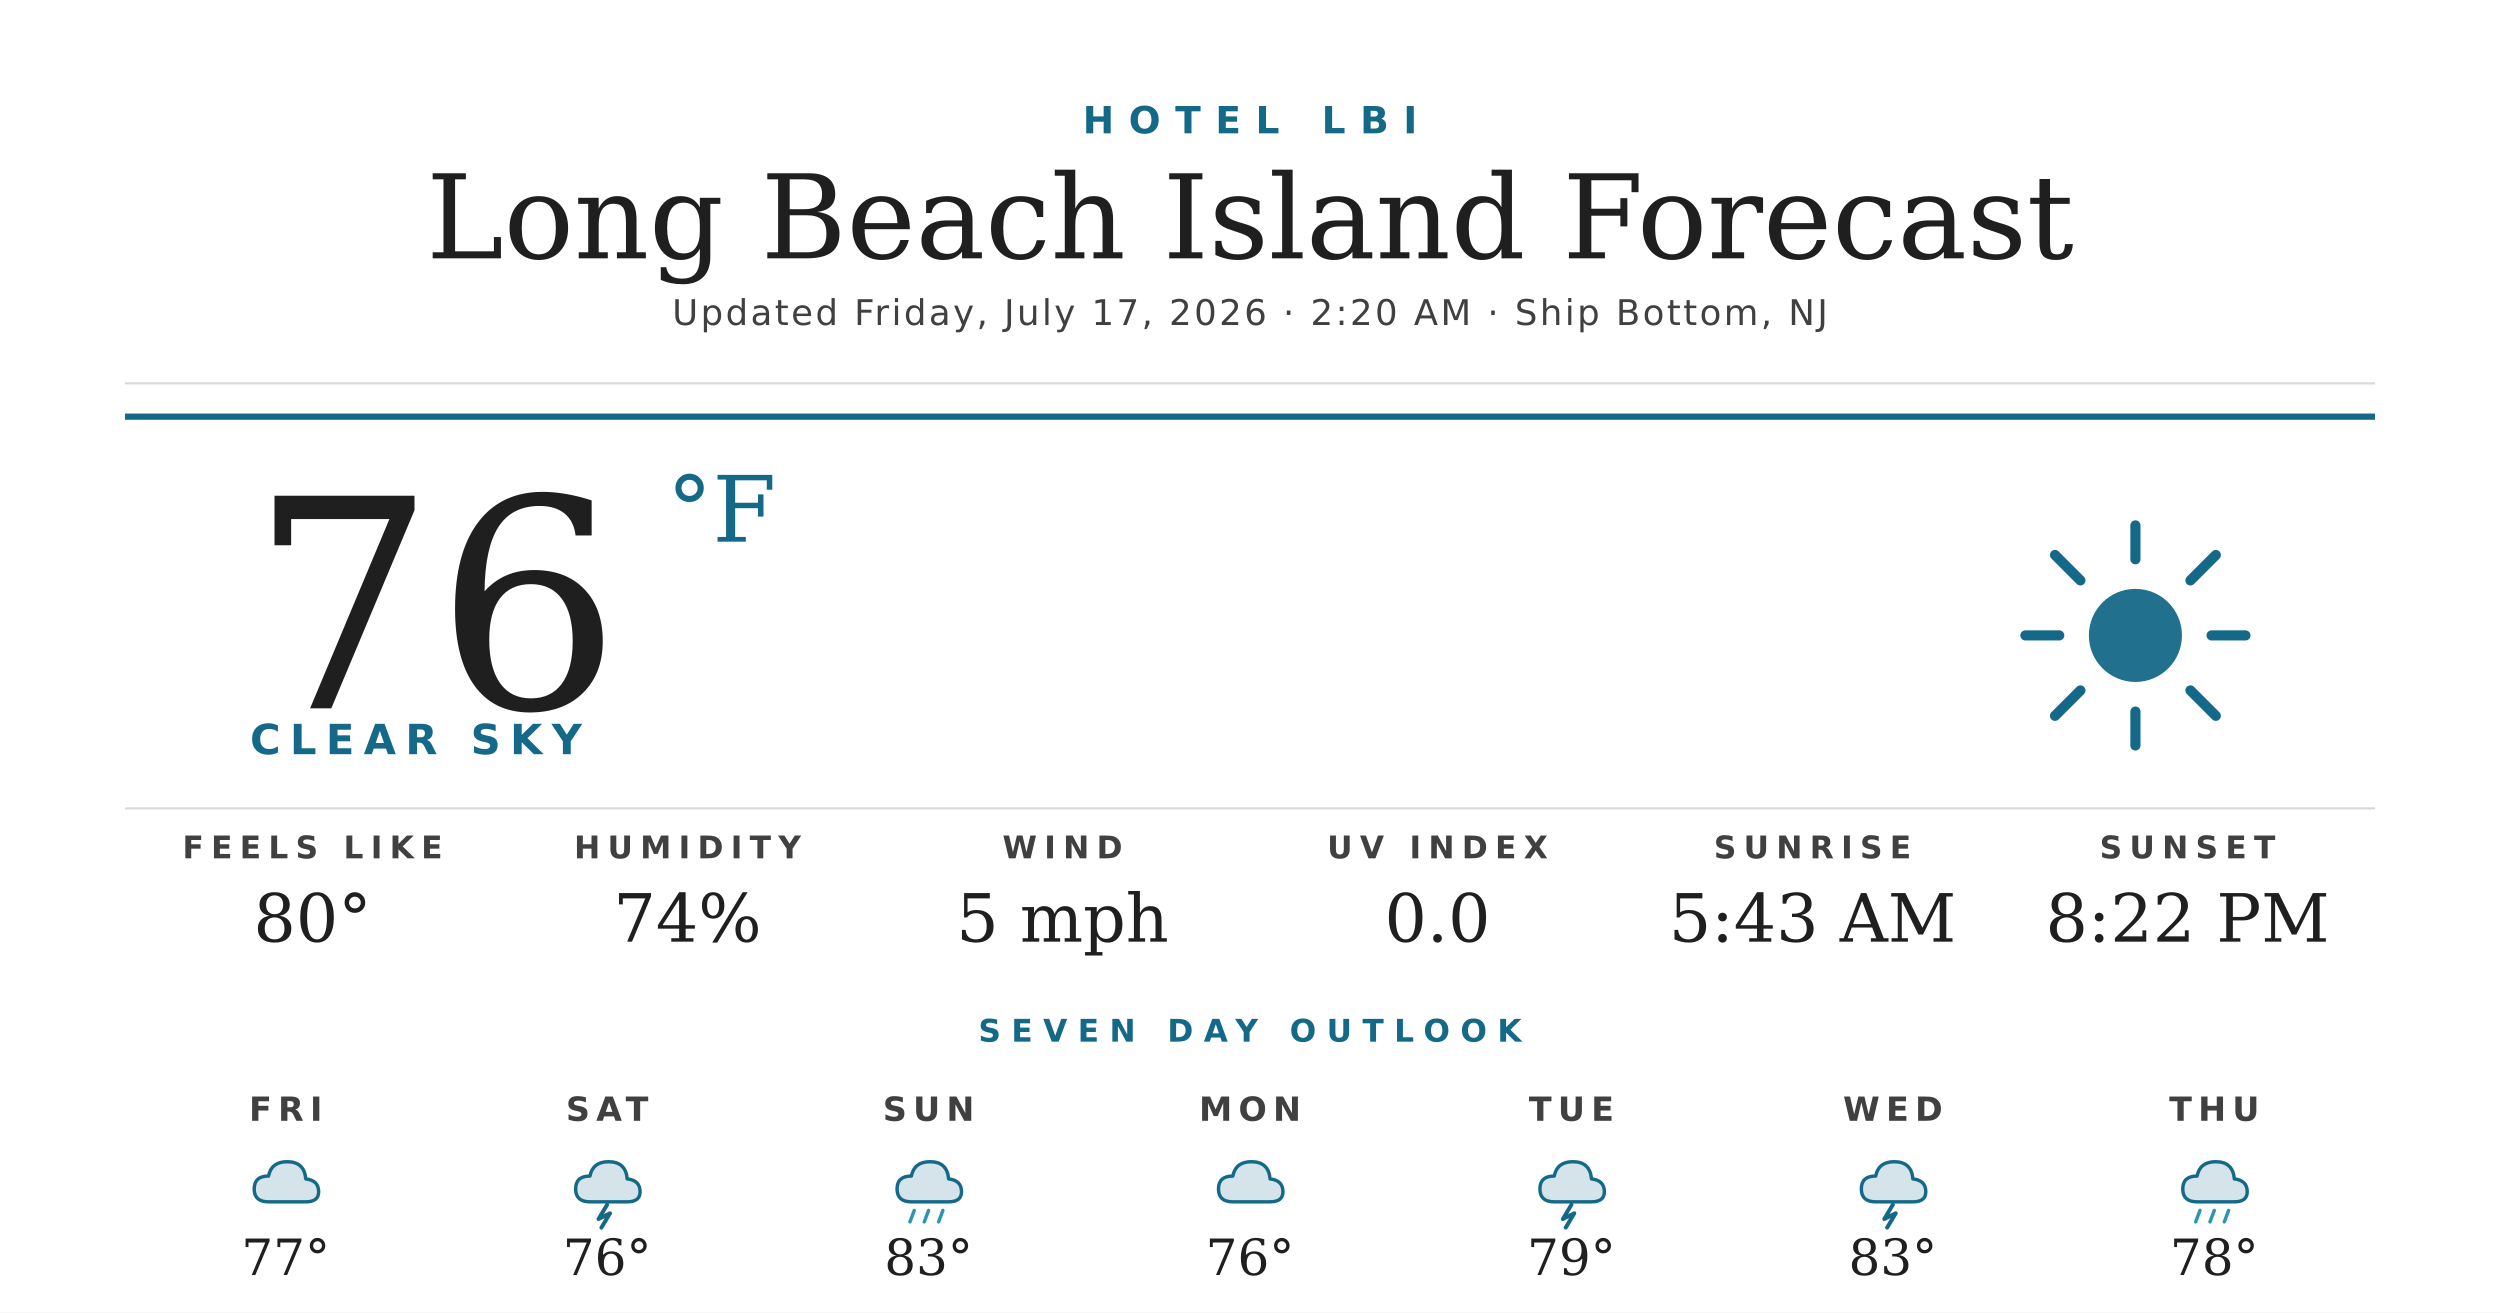
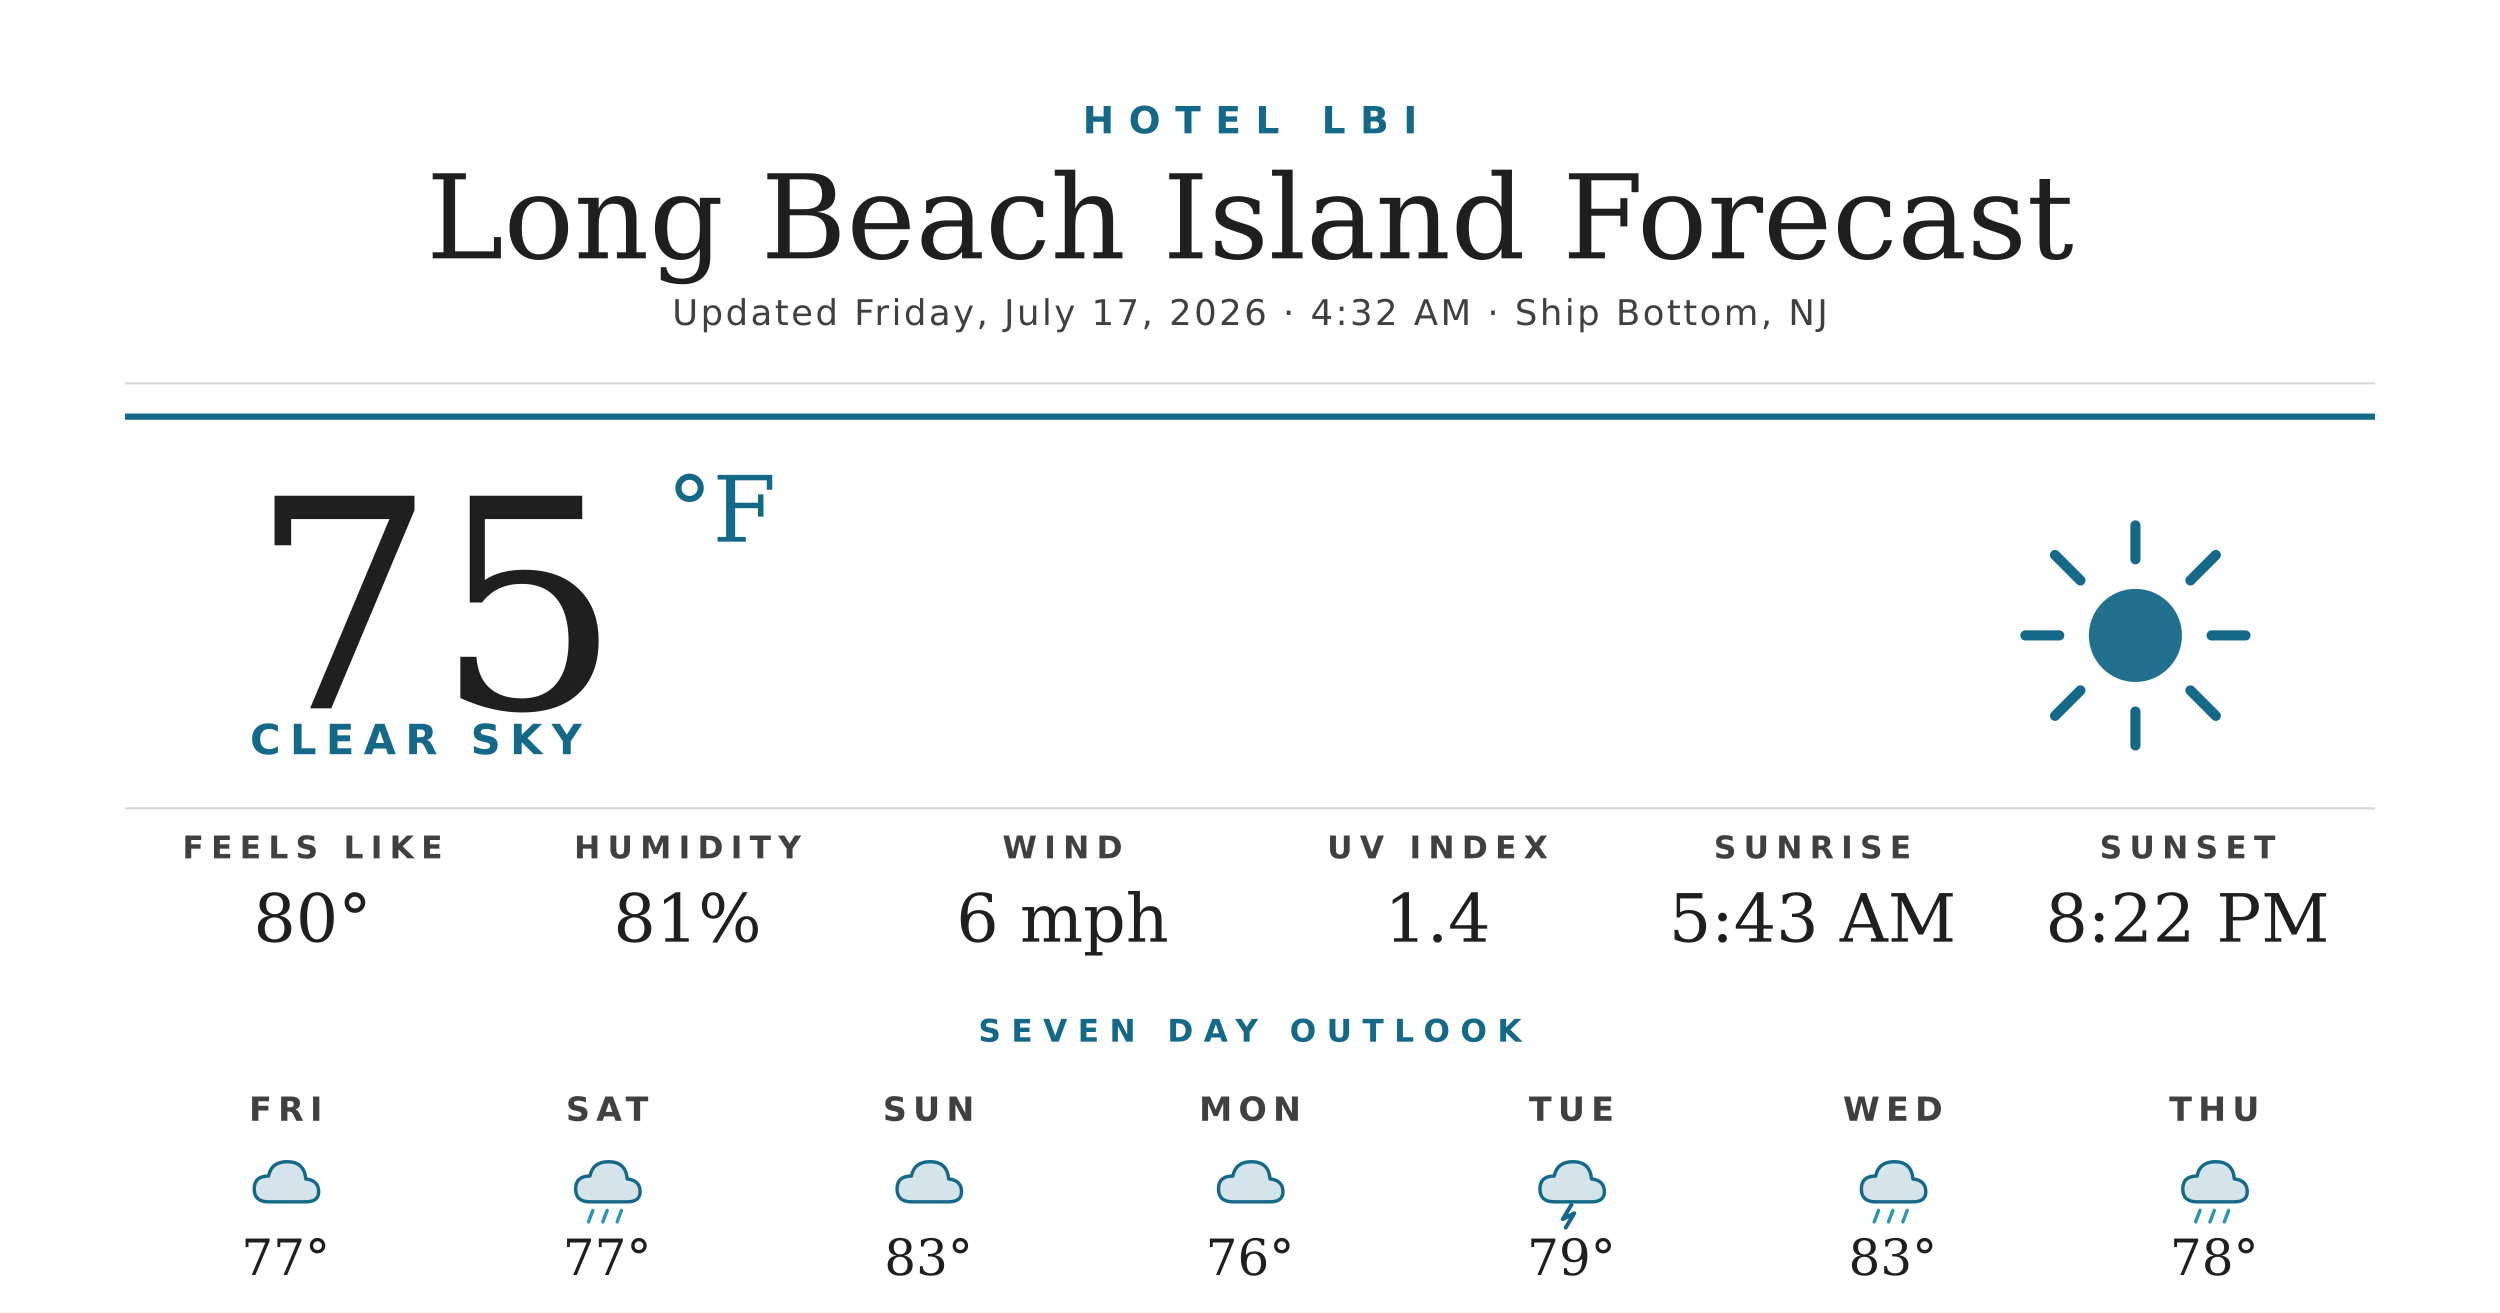
<svg xmlns="http://www.w3.org/2000/svg" width="1200" height="630" viewBox="0 0 1200 630">
  <rect width="1200" height="630" fill="#ffffff" />
  <text x="600" y="64" text-anchor="middle" font-family="'Montserrat Bold', 'Montserrat', 'DejaVu Sans', Helvetica, Arial, sans-serif" font-size="18" font-weight="700" fill="#156988" letter-spacing="7">HOTEL LBI</text>
  <text x="600" y="124" text-anchor="middle" font-family="'Prata', 'DejaVu Serif', Georgia, serif" font-size="56" fill="#1f1f1f">Long Beach Island Forecast</text>
-   <text x="600" y="156" text-anchor="middle" font-family="'Montserrat', 'DejaVu Sans', Helvetica, Arial, sans-serif" font-size="17" font-weight="500" fill="#404040" letter-spacing="1.2">Updated Friday, July 17, 2026 · 2:20 AM · Ship Bottom, NJ</text>
+   <text x="600" y="156" text-anchor="middle" font-family="'Montserrat', 'DejaVu Sans', Helvetica, Arial, sans-serif" font-size="17" font-weight="500" fill="#404040" letter-spacing="1.2">Updated Friday, July 17, 2026 · 4:32 AM · Ship Bottom, NJ</text>
  <line x1="60" y1="184" x2="1140" y2="184" stroke="#d8d8d8" stroke-width="1" />
  <line x1="60" y1="200" x2="1140" y2="200" stroke="#156988" stroke-width="3" />
-   <text x="120" y="340" font-family="'Prata', 'DejaVu Serif', Georgia, serif" font-size="140" fill="#1f1f1f">76</text>
+   <text x="120" y="340" font-family="'Prata', 'DejaVu Serif', Georgia, serif" font-size="140" fill="#1f1f1f">75</text>
  <text x="320" y="260" font-family="'Prata', 'DejaVu Serif', Georgia, serif" font-size="44" fill="#156988">°F</text>
  <text x="120" y="362" font-family="'Montserrat Bold', 'Montserrat', 'DejaVu Sans', Helvetica, Arial, sans-serif" font-size="20" font-weight="700" fill="#156988" letter-spacing="4.5">CLEAR SKY</text>
  <g transform="translate(960,240) scale(2.03125)">
    <circle cx="32" cy="32" r="11" fill="#156988" opacity="0.95" />
    <g stroke="#156988" stroke-width="2.4" stroke-linecap="round">
      <line x1="32" y1="6" x2="32" y2="14" />
      <line x1="32" y1="50" x2="32" y2="58" />
      <line x1="6" y1="32" x2="14" y2="32" />
      <line x1="50" y1="32" x2="58" y2="32" />
      <line x1="13" y1="13" x2="19" y2="19" />
      <line x1="45" y1="45" x2="51" y2="51" />
      <line x1="13" y1="51" x2="19" y2="45" />
      <line x1="45" y1="19" x2="51" y2="13" />
    </g>
  </g>
  <line x1="60" y1="388" x2="1140" y2="388" stroke="#d8d8d8" stroke-width="1" />
  <text x="150" y="412" text-anchor="middle" font-family="'Montserrat Bold', 'Montserrat', 'DejaVu Sans', Helvetica, Arial, sans-serif" font-size="15" font-weight="700" fill="#404040" letter-spacing="3.5">FEELS LIKE</text>
  <text x="150" y="452" text-anchor="middle" font-family="'Prata', 'DejaVu Serif', Georgia, serif" font-size="32" fill="#1f1f1f">80°</text>
  <text x="330" y="412" text-anchor="middle" font-family="'Montserrat Bold', 'Montserrat', 'DejaVu Sans', Helvetica, Arial, sans-serif" font-size="15" font-weight="700" fill="#404040" letter-spacing="3.5">HUMIDITY</text>
-   <text x="330" y="452" text-anchor="middle" font-family="'Prata', 'DejaVu Serif', Georgia, serif" font-size="32" fill="#1f1f1f">74%</text>
+   <text x="330" y="452" text-anchor="middle" font-family="'Prata', 'DejaVu Serif', Georgia, serif" font-size="32" fill="#1f1f1f">81%</text>
  <text x="510" y="412" text-anchor="middle" font-family="'Montserrat Bold', 'Montserrat', 'DejaVu Sans', Helvetica, Arial, sans-serif" font-size="15" font-weight="700" fill="#404040" letter-spacing="3.5">WIND</text>
-   <text x="510" y="452" text-anchor="middle" font-family="'Prata', 'DejaVu Serif', Georgia, serif" font-size="32" fill="#1f1f1f">5 mph</text>
+   <text x="510" y="452" text-anchor="middle" font-family="'Prata', 'DejaVu Serif', Georgia, serif" font-size="32" fill="#1f1f1f">6 mph</text>
  <text x="690" y="412" text-anchor="middle" font-family="'Montserrat Bold', 'Montserrat', 'DejaVu Sans', Helvetica, Arial, sans-serif" font-size="15" font-weight="700" fill="#404040" letter-spacing="3.5">UV INDEX</text>
-   <text x="690" y="452" text-anchor="middle" font-family="'Prata', 'DejaVu Serif', Georgia, serif" font-size="32" fill="#1f1f1f">0.0</text>
+   <text x="690" y="452" text-anchor="middle" font-family="'Prata', 'DejaVu Serif', Georgia, serif" font-size="32" fill="#1f1f1f">1.4</text>
  <text x="870" y="412" text-anchor="middle" font-family="'Montserrat Bold', 'Montserrat', 'DejaVu Sans', Helvetica, Arial, sans-serif" font-size="15" font-weight="700" fill="#404040" letter-spacing="3.5">SUNRISE</text>
  <text x="870" y="452" text-anchor="middle" font-family="'Prata', 'DejaVu Serif', Georgia, serif" font-size="32" fill="#1f1f1f">5:43 AM</text>
  <text x="1050" y="412" text-anchor="middle" font-family="'Montserrat Bold', 'Montserrat', 'DejaVu Sans', Helvetica, Arial, sans-serif" font-size="15" font-weight="700" fill="#404040" letter-spacing="3.5">SUNSET</text>
  <text x="1050" y="452" text-anchor="middle" font-family="'Prata', 'DejaVu Serif', Georgia, serif" font-size="32" fill="#1f1f1f">8:22 PM</text>
  <text x="600" y="500" text-anchor="middle" font-family="'Montserrat Bold', 'Montserrat', 'DejaVu Sans', Helvetica, Arial, sans-serif" font-size="15" font-weight="700" fill="#156988" letter-spacing="5">SEVEN DAY OUTLOOK</text>
  <text x="137.143" y="538" text-anchor="middle" font-family="'Montserrat Bold', 'Montserrat', 'DejaVu Sans', Helvetica, Arial, sans-serif" font-size="16" font-weight="700" fill="#404040" letter-spacing="3">FRI</text>
  <g transform="translate(115.1429,548) scale(0.6875)">
    <path d="M20 42 Q10 42 10 33 Q10 24 20 24 Q22 14 33 14 Q45 14 46 26 Q55 27 55 35 Q55 42 46 42 Z" fill="#156988" opacity="0.18" />
    <path d="M20 42 Q10 42 10 33 Q10 24 20 24 Q22 14 33 14 Q45 14 46 26 Q55 27 55 35 Q55 42 46 42 Z" fill="none" stroke="#156988" stroke-width="2.4" stroke-linejoin="round" />
  </g>
  <text x="137.143" y="612" text-anchor="middle" font-family="'Prata', 'DejaVu Serif', Georgia, serif" font-size="24" fill="#1f1f1f">77°</text>
  <text x="291.429" y="538" text-anchor="middle" font-family="'Montserrat Bold', 'Montserrat', 'DejaVu Sans', Helvetica, Arial, sans-serif" font-size="16" font-weight="700" fill="#404040" letter-spacing="3">SAT</text>
  <g transform="translate(269.4286,548) scale(0.6875)">
    <path d="M20 42 Q10 42 10 33 Q10 24 20 24 Q22 14 33 14 Q45 14 46 26 Q55 27 55 35 Q55 42 46 42 Z" fill="#156988" opacity="0.18" />
    <path d="M20 42 Q10 42 10 33 Q10 24 20 24 Q22 14 33 14 Q45 14 46 26 Q55 27 55 35 Q55 42 46 42 Z" fill="none" stroke="#156988" stroke-width="2.4" stroke-linejoin="round" />
-     <path d="M32 44 L26 54 L34 50 L28 60" stroke="#156988" stroke-width="2.8" fill="none" stroke-linecap="round" stroke-linejoin="round" />
-   </g>
-   <text x="291.429" y="612" text-anchor="middle" font-family="'Prata', 'DejaVu Serif', Georgia, serif" font-size="24" fill="#1f1f1f">76°</text>
-   <text x="445.714" y="538" text-anchor="middle" font-family="'Montserrat Bold', 'Montserrat', 'DejaVu Sans', Helvetica, Arial, sans-serif" font-size="16" font-weight="700" fill="#404040" letter-spacing="3">SUN</text>
-   <g transform="translate(423.7143,548) scale(0.6875)">
-     <path d="M20 42 Q10 42 10 33 Q10 24 20 24 Q22 14 33 14 Q45 14 46 26 Q55 27 55 35 Q55 42 46 42 Z" fill="#156988" opacity="0.18" />
-     <path d="M20 42 Q10 42 10 33 Q10 24 20 24 Q22 14 33 14 Q45 14 46 26 Q55 27 55 35 Q55 42 46 42 Z" fill="none" stroke="#156988" stroke-width="2.4" stroke-linejoin="round" />
    <g stroke="#2C95B3" stroke-width="2.4" stroke-linecap="round">
      <line x1="22" y1="48" x2="19" y2="56" />
      <line x1="32" y1="48" x2="29" y2="56" />
      <line x1="42" y1="48" x2="39" y2="56" />
    </g>
+   </g>
+   <text x="291.429" y="612" text-anchor="middle" font-family="'Prata', 'DejaVu Serif', Georgia, serif" font-size="24" fill="#1f1f1f">77°</text>
+   <text x="445.714" y="538" text-anchor="middle" font-family="'Montserrat Bold', 'Montserrat', 'DejaVu Sans', Helvetica, Arial, sans-serif" font-size="16" font-weight="700" fill="#404040" letter-spacing="3">SUN</text>
+   <g transform="translate(423.7143,548) scale(0.6875)">
+     <path d="M20 42 Q10 42 10 33 Q10 24 20 24 Q22 14 33 14 Q45 14 46 26 Q55 27 55 35 Q55 42 46 42 Z" fill="#156988" opacity="0.18" />
+     <path d="M20 42 Q10 42 10 33 Q10 24 20 24 Q22 14 33 14 Q45 14 46 26 Q55 27 55 35 Q55 42 46 42 Z" fill="none" stroke="#156988" stroke-width="2.4" stroke-linejoin="round" />
  </g>
  <text x="445.714" y="612" text-anchor="middle" font-family="'Prata', 'DejaVu Serif', Georgia, serif" font-size="24" fill="#1f1f1f">83°</text>
  <text x="600" y="538" text-anchor="middle" font-family="'Montserrat Bold', 'Montserrat', 'DejaVu Sans', Helvetica, Arial, sans-serif" font-size="16" font-weight="700" fill="#404040" letter-spacing="3">MON</text>
  <g transform="translate(578,548) scale(0.6875)">
    <path d="M20 42 Q10 42 10 33 Q10 24 20 24 Q22 14 33 14 Q45 14 46 26 Q55 27 55 35 Q55 42 46 42 Z" fill="#156988" opacity="0.18" />
    <path d="M20 42 Q10 42 10 33 Q10 24 20 24 Q22 14 33 14 Q45 14 46 26 Q55 27 55 35 Q55 42 46 42 Z" fill="none" stroke="#156988" stroke-width="2.4" stroke-linejoin="round" />
  </g>
  <text x="600" y="612" text-anchor="middle" font-family="'Prata', 'DejaVu Serif', Georgia, serif" font-size="24" fill="#1f1f1f">76°</text>
  <text x="754.286" y="538" text-anchor="middle" font-family="'Montserrat Bold', 'Montserrat', 'DejaVu Sans', Helvetica, Arial, sans-serif" font-size="16" font-weight="700" fill="#404040" letter-spacing="3">TUE</text>
  <g transform="translate(732.2857,548) scale(0.6875)">
    <path d="M20 42 Q10 42 10 33 Q10 24 20 24 Q22 14 33 14 Q45 14 46 26 Q55 27 55 35 Q55 42 46 42 Z" fill="#156988" opacity="0.18" />
    <path d="M20 42 Q10 42 10 33 Q10 24 20 24 Q22 14 33 14 Q45 14 46 26 Q55 27 55 35 Q55 42 46 42 Z" fill="none" stroke="#156988" stroke-width="2.4" stroke-linejoin="round" />
    <path d="M32 44 L26 54 L34 50 L28 60" stroke="#156988" stroke-width="2.8" fill="none" stroke-linecap="round" stroke-linejoin="round" />
  </g>
  <text x="754.286" y="612" text-anchor="middle" font-family="'Prata', 'DejaVu Serif', Georgia, serif" font-size="24" fill="#1f1f1f">79°</text>
  <text x="908.571" y="538" text-anchor="middle" font-family="'Montserrat Bold', 'Montserrat', 'DejaVu Sans', Helvetica, Arial, sans-serif" font-size="16" font-weight="700" fill="#404040" letter-spacing="3">WED</text>
  <g transform="translate(886.5714,548) scale(0.6875)">
    <path d="M20 42 Q10 42 10 33 Q10 24 20 24 Q22 14 33 14 Q45 14 46 26 Q55 27 55 35 Q55 42 46 42 Z" fill="#156988" opacity="0.18" />
    <path d="M20 42 Q10 42 10 33 Q10 24 20 24 Q22 14 33 14 Q45 14 46 26 Q55 27 55 35 Q55 42 46 42 Z" fill="none" stroke="#156988" stroke-width="2.4" stroke-linejoin="round" />
-     <path d="M32 44 L26 54 L34 50 L28 60" stroke="#156988" stroke-width="2.8" fill="none" stroke-linecap="round" stroke-linejoin="round" />
+     <g stroke="#2C95B3" stroke-width="2.4" stroke-linecap="round">
+       <line x1="22" y1="48" x2="19" y2="56" />
+       <line x1="32" y1="48" x2="29" y2="56" />
+       <line x1="42" y1="48" x2="39" y2="56" />
+     </g>
  </g>
  <text x="908.571" y="612" text-anchor="middle" font-family="'Prata', 'DejaVu Serif', Georgia, serif" font-size="24" fill="#1f1f1f">83°</text>
  <text x="1062.857" y="538" text-anchor="middle" font-family="'Montserrat Bold', 'Montserrat', 'DejaVu Sans', Helvetica, Arial, sans-serif" font-size="16" font-weight="700" fill="#404040" letter-spacing="3">THU</text>
  <g transform="translate(1040.857,548) scale(0.6875)">
    <path d="M20 42 Q10 42 10 33 Q10 24 20 24 Q22 14 33 14 Q45 14 46 26 Q55 27 55 35 Q55 42 46 42 Z" fill="#156988" opacity="0.18" />
    <path d="M20 42 Q10 42 10 33 Q10 24 20 24 Q22 14 33 14 Q45 14 46 26 Q55 27 55 35 Q55 42 46 42 Z" fill="none" stroke="#156988" stroke-width="2.4" stroke-linejoin="round" />
    <g stroke="#2C95B3" stroke-width="2.4" stroke-linecap="round">
      <line x1="22" y1="48" x2="19" y2="56" />
      <line x1="32" y1="48" x2="29" y2="56" />
      <line x1="42" y1="48" x2="39" y2="56" />
    </g>
  </g>
  <text x="1062.857" y="612" text-anchor="middle" font-family="'Prata', 'DejaVu Serif', Georgia, serif" font-size="24" fill="#1f1f1f">78°</text>
</svg>
